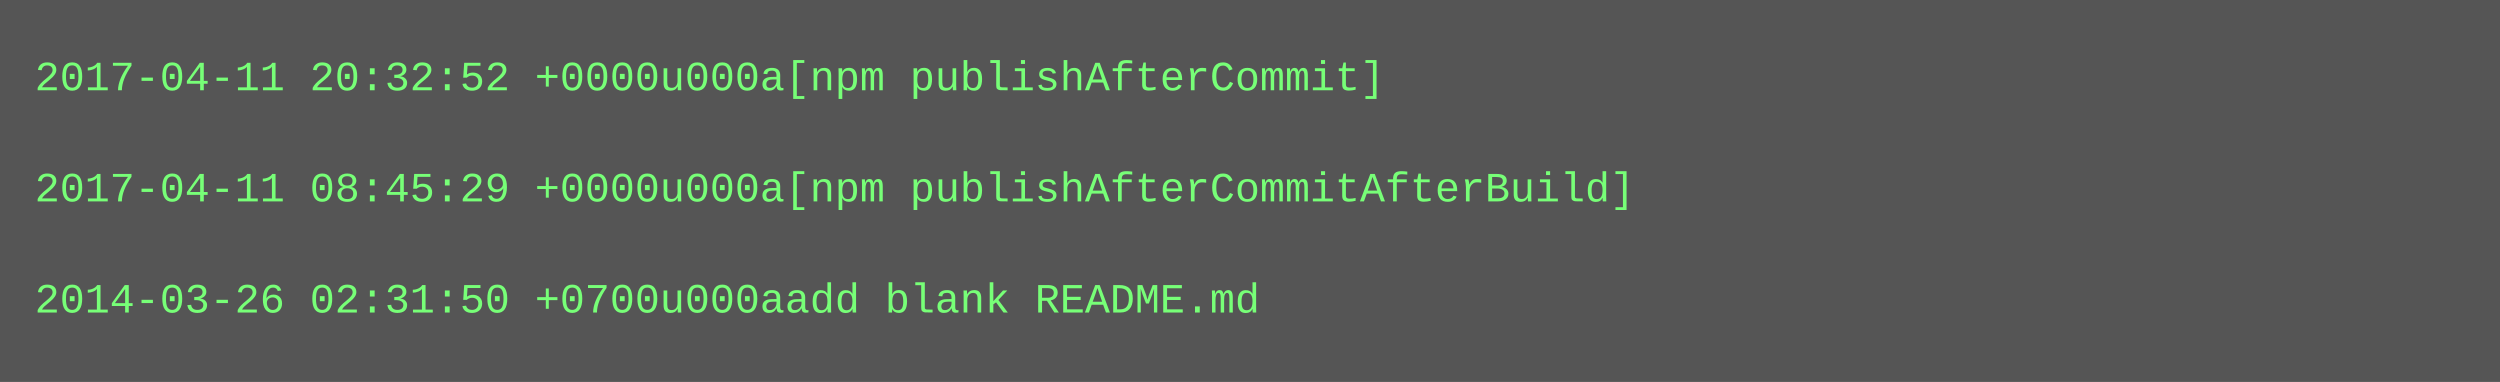
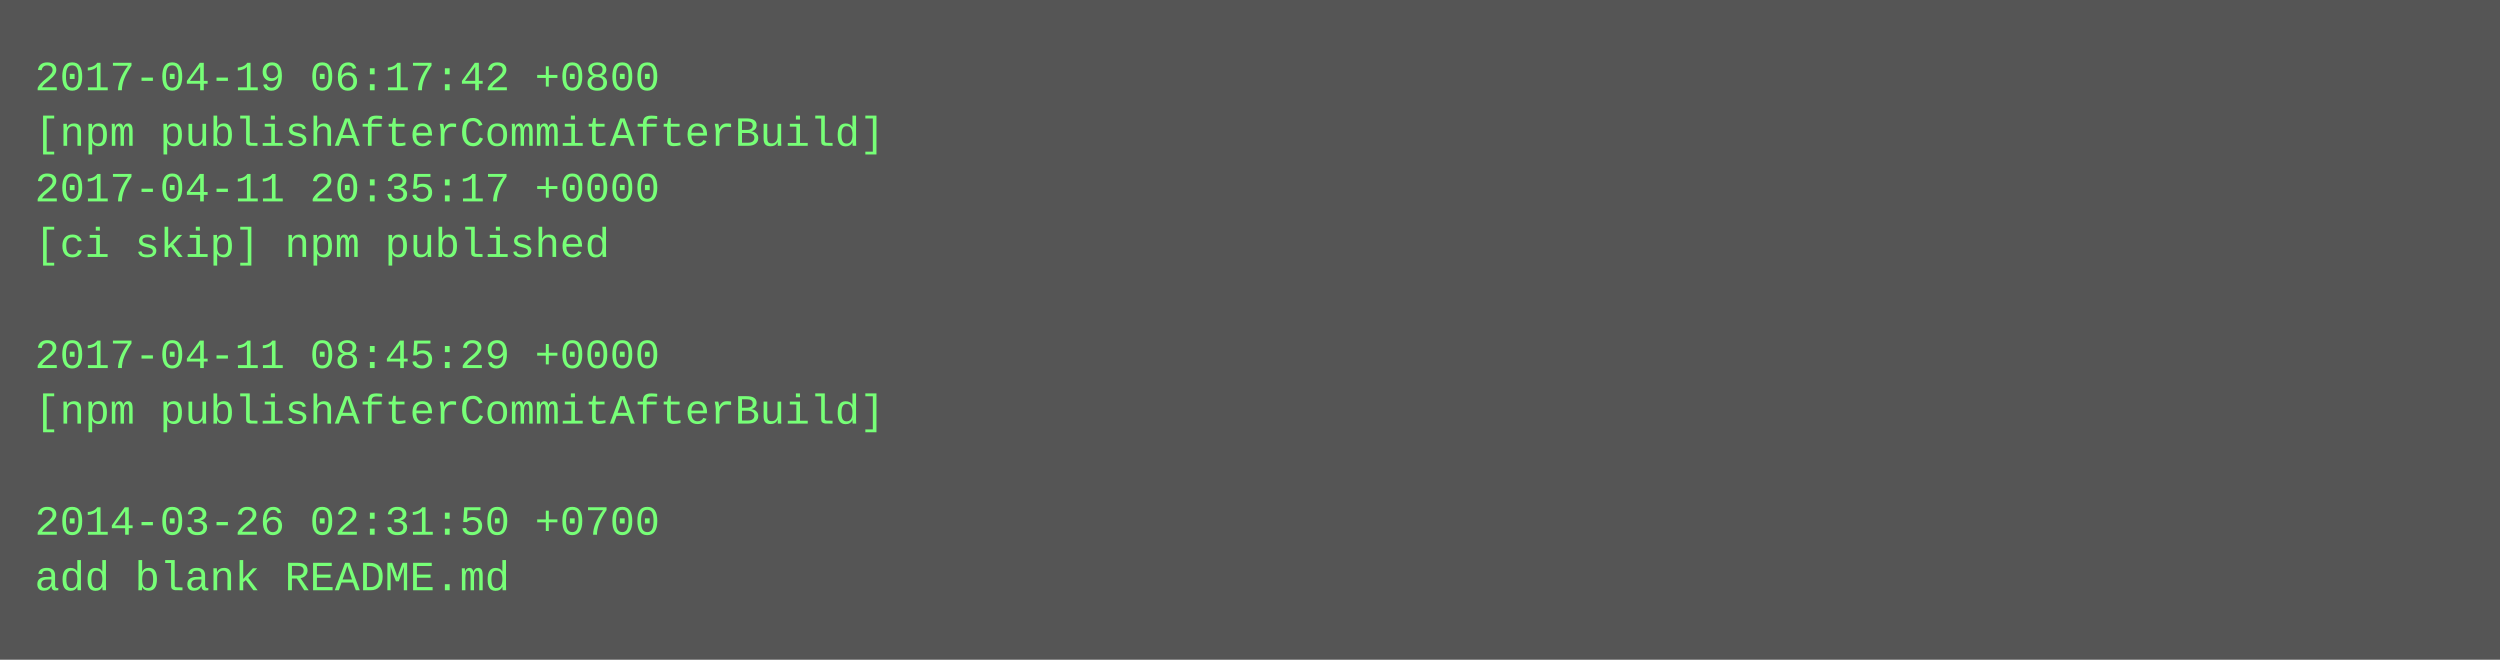
- <svg xmlns="http://www.w3.org/2000/svg" height="110" width="720">
-   <rect height="110" fill="#555" width="720" />
+ <svg xmlns="http://www.w3.org/2000/svg" height="190" width="720">
+   <rect height="190" fill="#555" width="720" />
  <text fill="#7f7" font-family="Courier New" font-size="12" xml:space="preserve">
-     <tspan x="10" y="26">2017-04-11 20:32:52 +0000u000a[npm publishAfterCommit]</tspan>
-     <tspan x="10" y="42" />
-     <tspan x="10" y="58">2017-04-11 08:45:29 +0000u000a[npm publishAfterCommitAfterBuild]</tspan>
-     <tspan x="10" y="74" />
-     <tspan x="10" y="90">2014-03-26 02:31:50 +0700u000aadd blank README.md</tspan>
+     <tspan x="10" y="26">2017-04-19 06:17:42 +0800</tspan>
+     <tspan x="10" y="42">[npm publishAfterCommitAfterBuild]</tspan>
+     <tspan x="10" y="58">2017-04-11 20:35:17 +0000</tspan>
+     <tspan x="10" y="74">[ci skip] npm published</tspan>
+     <tspan x="10" y="90" />
+     <tspan x="10" y="106">2017-04-11 08:45:29 +0000</tspan>
+     <tspan x="10" y="122">[npm publishAfterCommitAfterBuild]</tspan>
+     <tspan x="10" y="138" />
+     <tspan x="10" y="154">2014-03-26 02:31:50 +0700</tspan>
+     <tspan x="10" y="170">add blank README.md</tspan>
  </text>
</svg>
